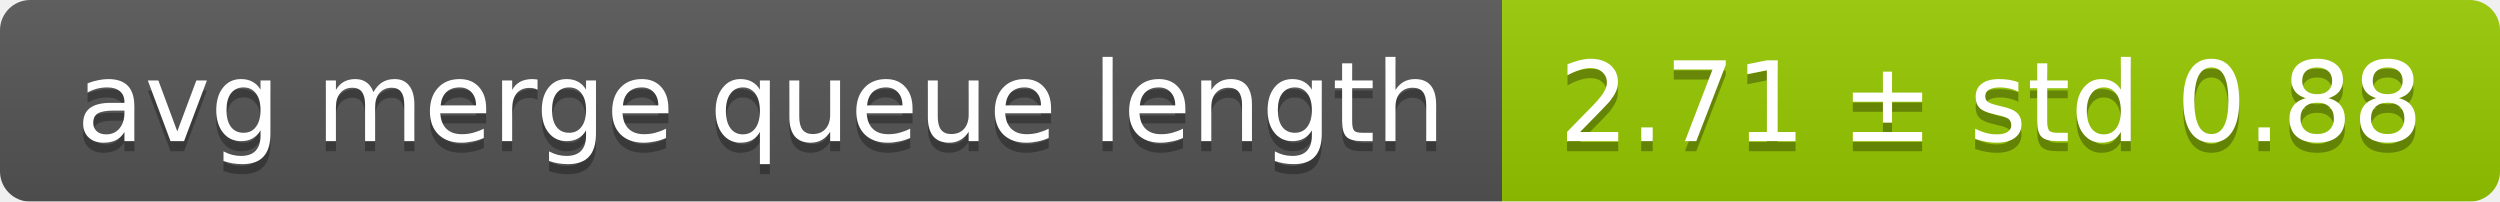
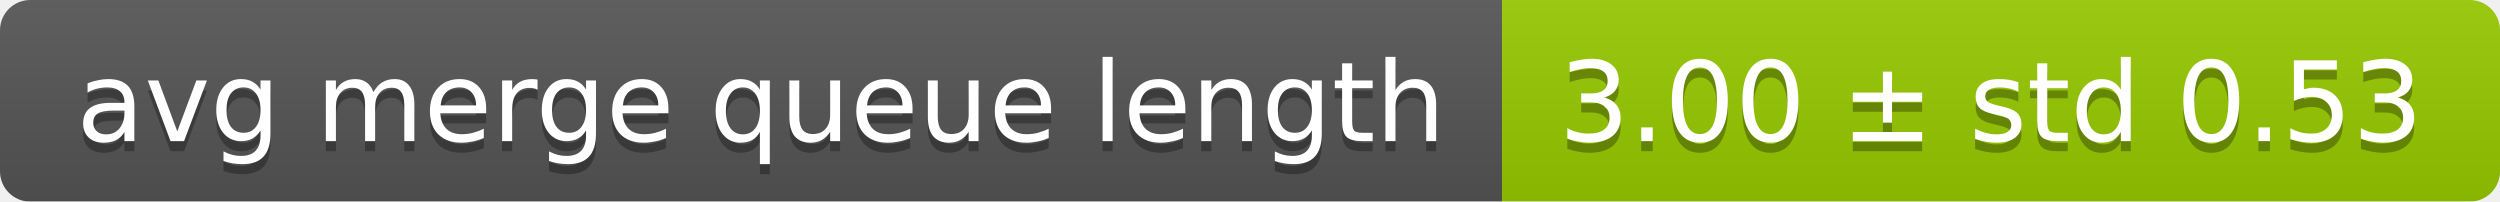
<svg xmlns="http://www.w3.org/2000/svg" width="248" height="20">
  <linearGradient id="smooth" x2="0" y2="100%">
    <stop offset="0" stop-color="#bbb" stop-opacity=".1" />
    <stop offset="1" stop-opacity=".1" />
  </linearGradient>
  <mask id="round">
    <rect width="248" height="20" rx="3" fill="#fff" />
  </mask>
  <g mask="url(#round)">
    <rect width="149" height="20" fill="#555" />
    <rect x="149" width="99" height="20" fill="#97ca00" />
    <rect width="248" height="20" fill="url(#smooth)" />
  </g>
  <g fill="#fff" text-anchor="middle" font-family="DejaVu Sans,Verdana,Geneva,sans-serif" font-size="11">
    <text x="75.5" y="15" fill="#010101" fill-opacity=".3">avg merge queue length</text>
    <text x="75.5" y="14">avg merge queue length</text>
-     <text x="197.5" y="15" fill="#010101" fill-opacity=".3">2.71 ± std 0.88</text>
-     <text x="197.5" y="14">2.71 ± std 0.88</text>
+     <text x="197.5" y="15" fill="#010101" fill-opacity=".3">3.00 ± std 0.53</text>
+     <text x="197.5" y="14">3.00 ± std 0.53</text>
  </g>
</svg>
